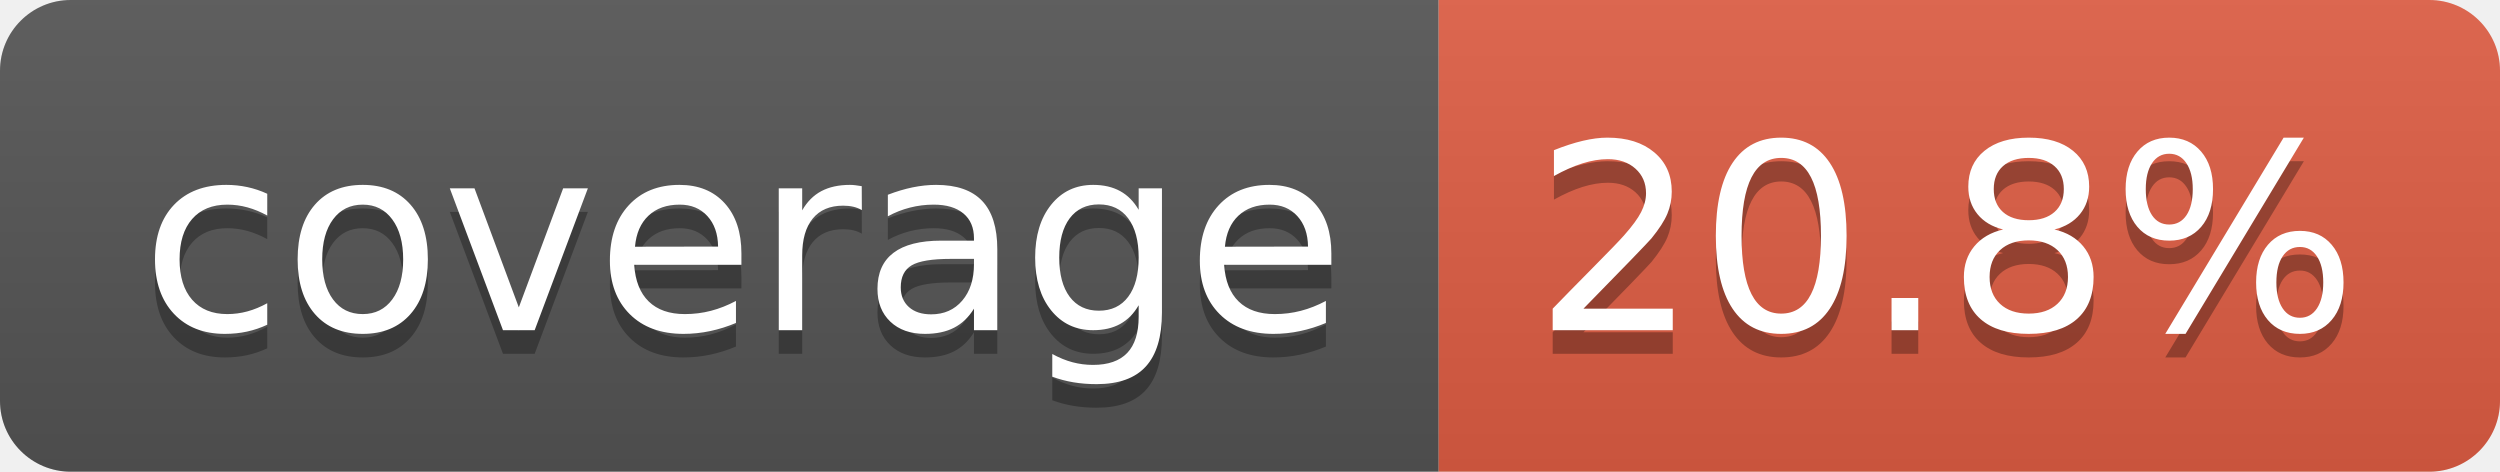
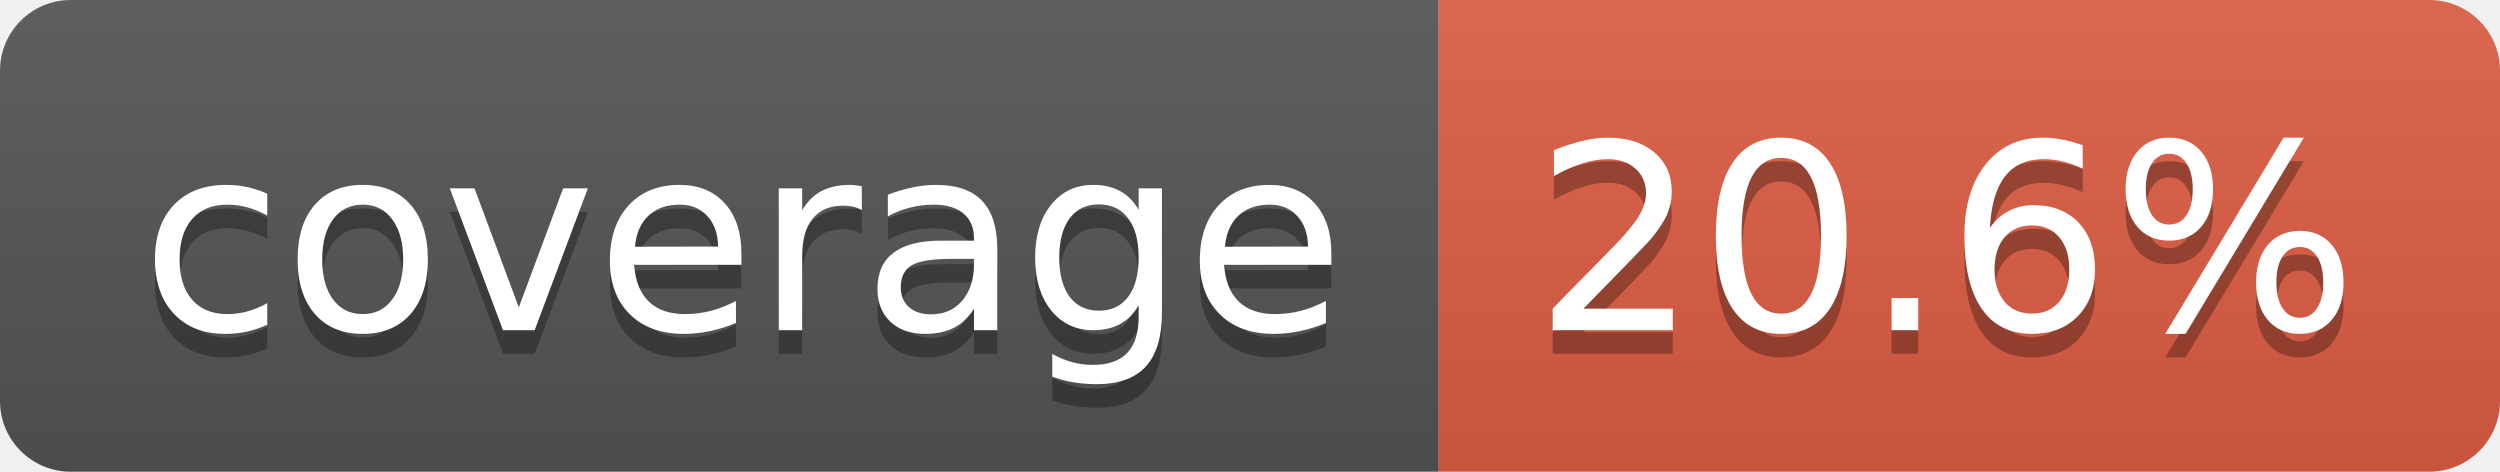
- <svg xmlns="http://www.w3.org/2000/svg" width="106" height="20" role="img" aria-label="coverage: 20.8%">
+ <svg xmlns="http://www.w3.org/2000/svg" width="106" height="20" role="img" aria-label="coverage: 20.6%">
  <linearGradient id="s" x2="0" y2="100%">
    <stop offset="0" stop-color="#bbb" stop-opacity=".1" />
    <stop offset="1" stop-opacity=".1" />
  </linearGradient>
  <clipPath id="r">
    <rect width="106" height="20" rx="3" fill="#fff" />
  </clipPath>
  <g clip-path="url(#r)">
    <rect width="61" height="20" fill="#555" />
    <rect x="61" width="45" height="20" fill="#e05d44" />
    <rect width="106" height="20" fill="url(#s)" />
  </g>
  <g fill="#fff" text-anchor="middle" font-family="Verdana,Geneva,DejaVu Sans,sans-serif" text-rendering="geometricPrecision" font-size="110">
    <text aria-hidden="true" x="315" y="150" fill="#010101" fill-opacity=".3" transform="scale(.1)" textLength="510">coverage</text>
    <text x="315" y="140" transform="scale(.1)" fill="#fff" textLength="510">coverage</text>
-     <text aria-hidden="true" x="825" y="150" fill="#010101" fill-opacity=".3" transform="scale(.1)" textLength="350">20.8%</text>
-     <text x="825" y="140" transform="scale(.1)" fill="#fff" textLength="350">20.8%</text>
+     <text aria-hidden="true" x="825" y="150" fill="#010101" fill-opacity=".3" transform="scale(.1)" textLength="350">20.6%</text>
+     <text x="825" y="140" transform="scale(.1)" fill="#fff" textLength="350">20.6%</text>
  </g>
</svg>
